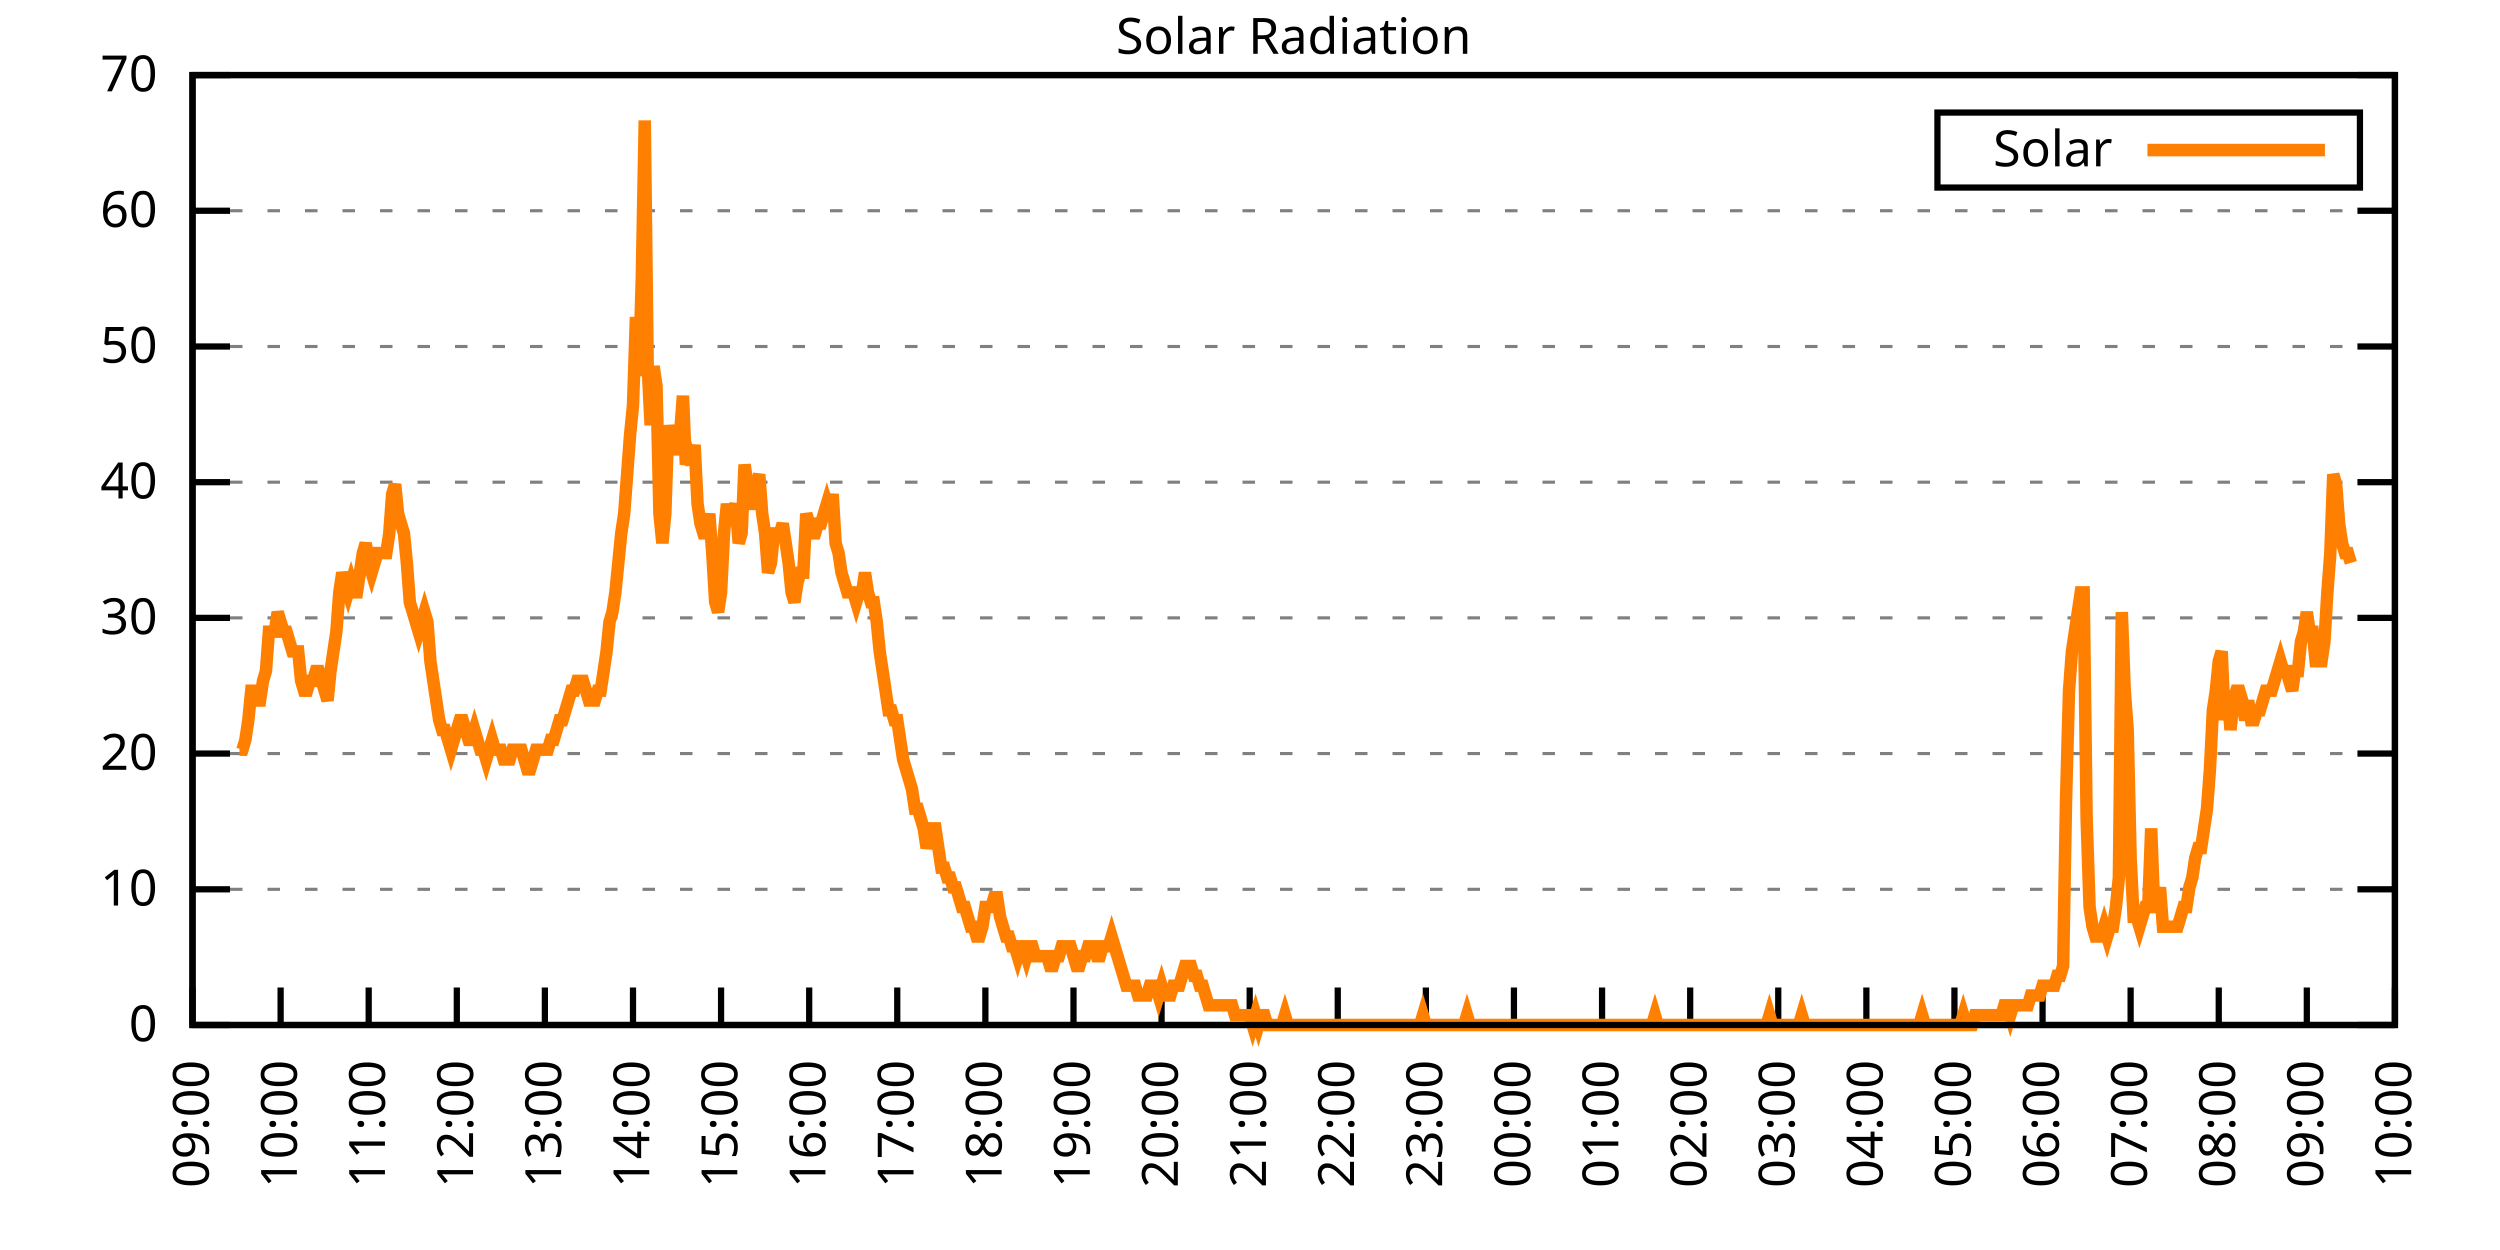
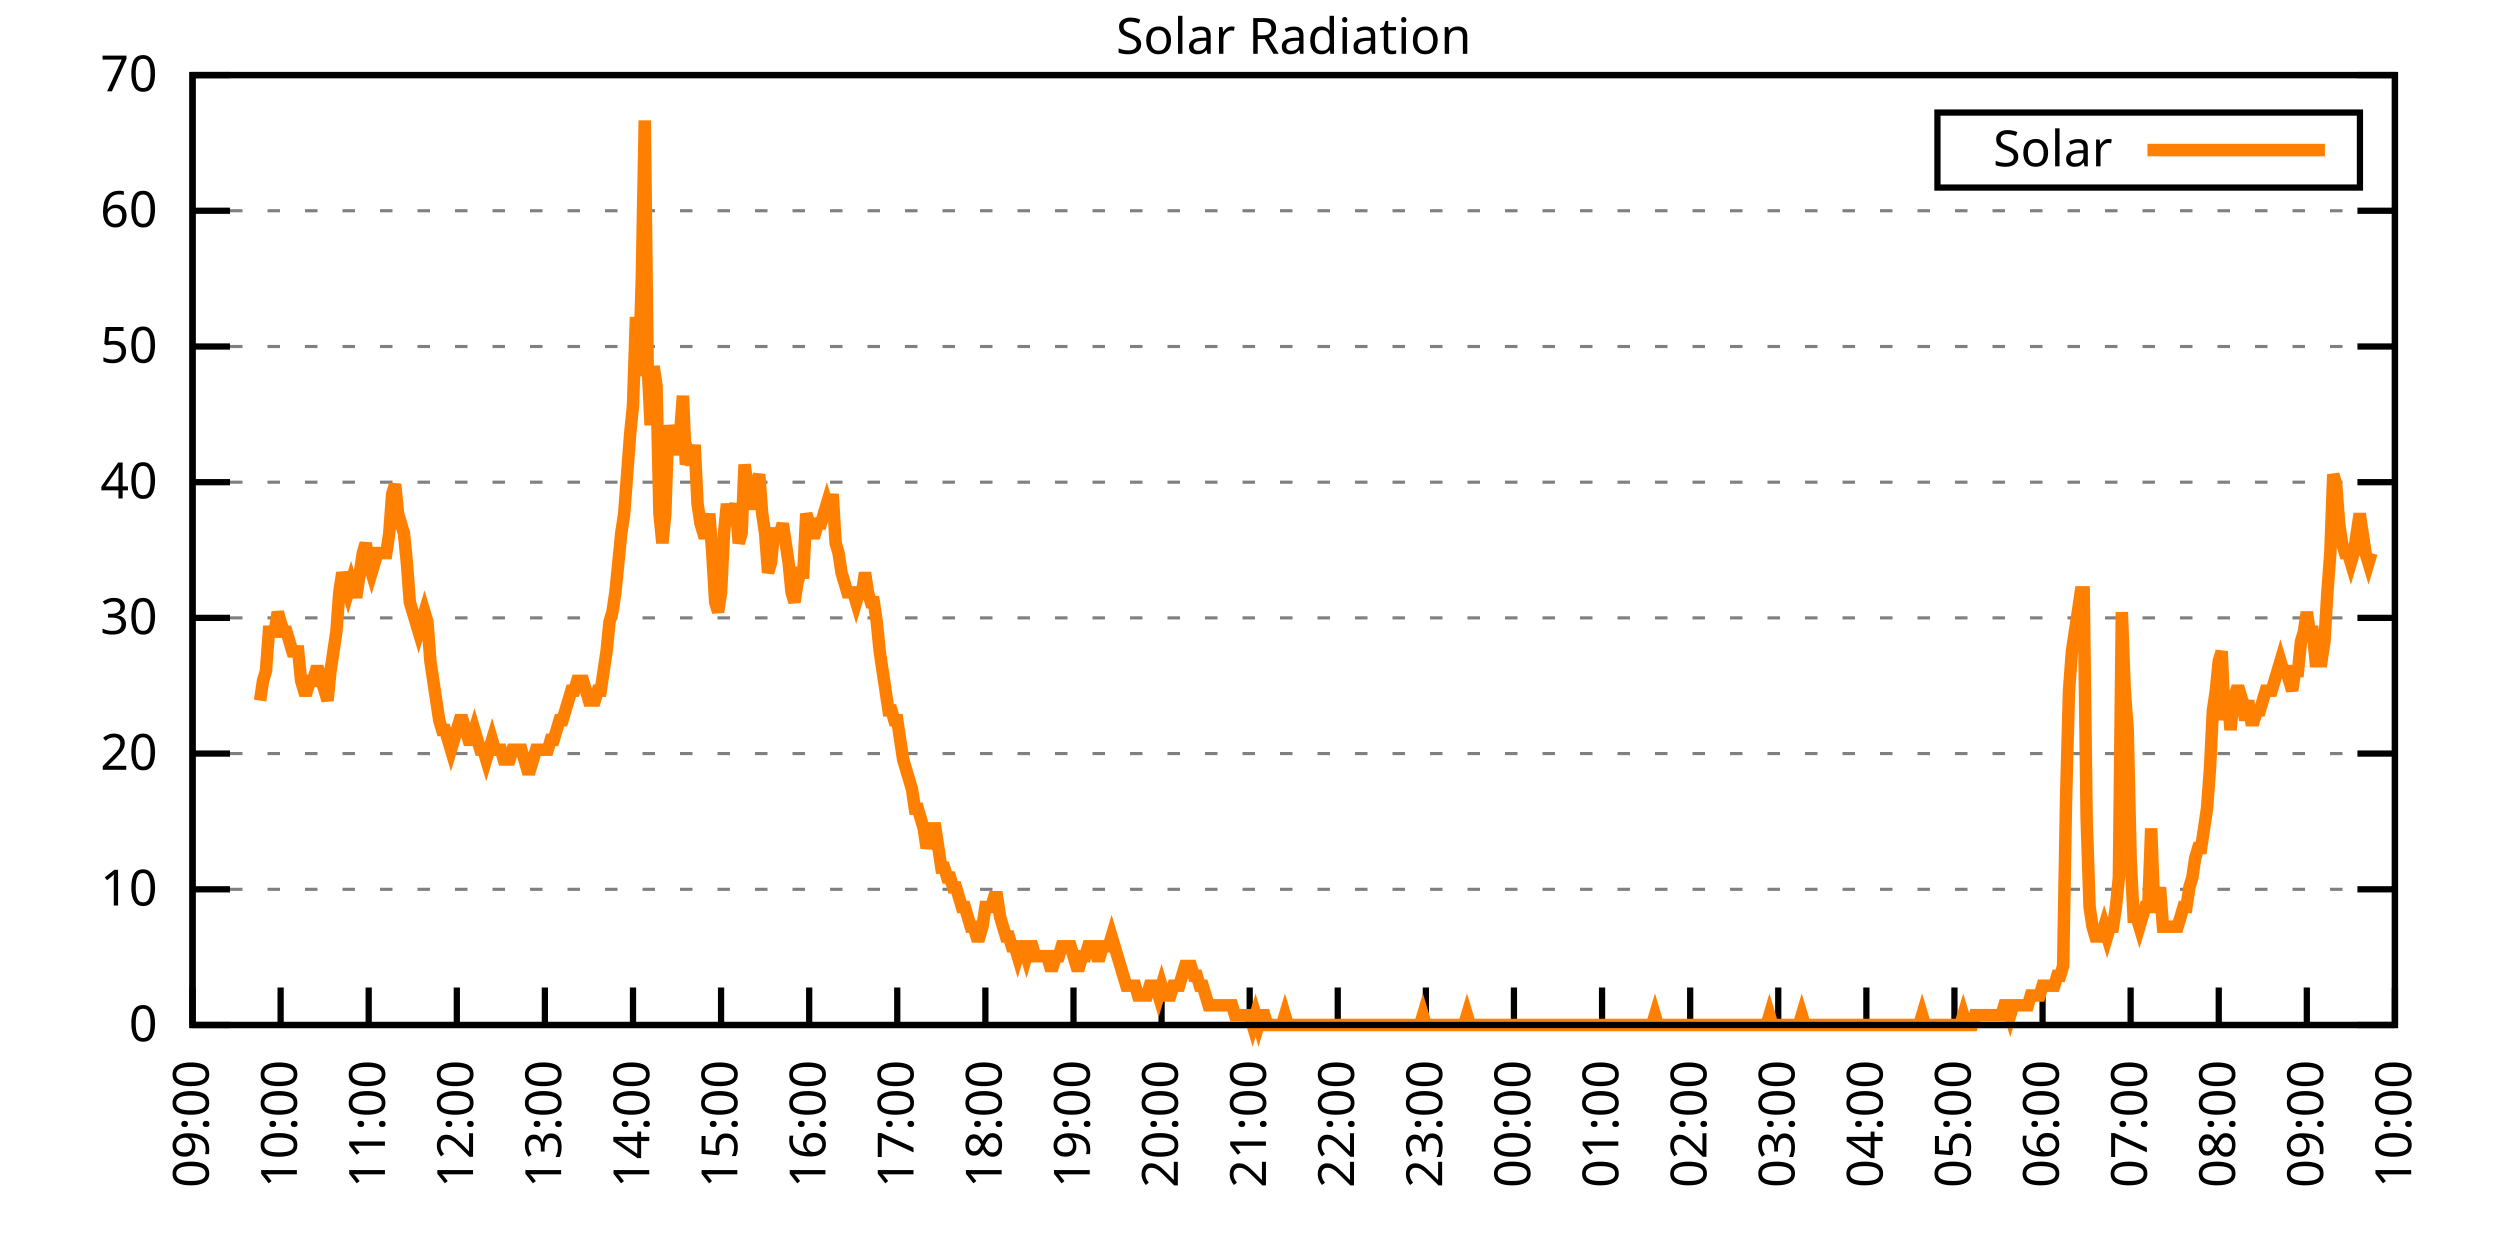
<svg xmlns="http://www.w3.org/2000/svg" xmlns:xlink="http://www.w3.org/1999/xlink" width="400" height="200" viewBox="0 0 400 200">
  <g id="gnuplot_canvas">
    <rect x="0" y="0" width="400" height="200" fill="none" />
    <defs>
      <circle id="gpDot" r="0.5" stroke-width="0.5" stroke="currentColor" />
      <path id="gpPt0" stroke-width="0.333" stroke="currentColor" d="M-1,0 h2 M0,-1 v2" />
      <path id="gpPt1" stroke-width="0.333" stroke="currentColor" d="M-1,-1 L1,1 M1,-1 L-1,1" />
      <path id="gpPt2" stroke-width="0.333" stroke="currentColor" d="M-1,0 L1,0 M0,-1 L0,1 M-1,-1 L1,1 M-1,1 L1,-1" />
      <rect id="gpPt3" stroke-width="0.333" stroke="currentColor" x="-1" y="-1" width="2" height="2" />
      <rect id="gpPt4" stroke-width="0.333" stroke="currentColor" fill="currentColor" x="-1" y="-1" width="2" height="2" />
      <circle id="gpPt5" stroke-width="0.333" stroke="currentColor" cx="0" cy="0" r="1" />
      <use xlink:href="#gpPt5" id="gpPt6" fill="currentColor" stroke="none" />
      <path id="gpPt7" stroke-width="0.333" stroke="currentColor" d="M0,-1.33 L-1.33,0.67 L1.33,0.67 z" />
      <use xlink:href="#gpPt7" id="gpPt8" fill="currentColor" stroke="none" />
      <use xlink:href="#gpPt7" id="gpPt9" stroke="currentColor" transform="rotate(180)" />
      <use xlink:href="#gpPt9" id="gpPt10" fill="currentColor" stroke="none" />
      <use xlink:href="#gpPt3" id="gpPt11" stroke="currentColor" transform="rotate(45)" />
      <use xlink:href="#gpPt11" id="gpPt12" fill="currentColor" stroke="none" />
      <path id="gpPt13" stroke-width="0.333" stroke="currentColor" d="M0,1.330 L1.265,0.411 L0.782,-1.067 L-0.782,-1.076 L-1.265,0.411 z" />
      <use xlink:href="#gpPt13" id="gpPt14" fill="currentColor" stroke="none" />
      <filter id="textbox" filterUnits="objectBoundingBox" x="0" y="0" height="1" width="1">
        <feFlood flood-color="white" flood-opacity="1" result="bgnd" />
        <feComposite in="SourceGraphic" in2="bgnd" operator="atop" />
      </filter>
      <filter id="greybox" filterUnits="objectBoundingBox" x="0" y="0" height="1" width="1">
        <feFlood flood-color="lightgrey" flood-opacity="1" result="grey" />
        <feComposite in="SourceGraphic" in2="grey" operator="atop" />
      </filter>
    </defs>
    <g fill="none" color="white" stroke="currentColor" stroke-width="1.00" stroke-linecap="butt" stroke-linejoin="miter">
</g>
    <g fill="none" color="black" stroke="currentColor" stroke-width="1.00" stroke-linecap="butt" stroke-linejoin="miter">
      <g stroke="none" shape-rendering="crispEdges">
        <polygon fill="rgb(255, 255, 255)" points="30.80,164.00 383.18,164.00 383.18,12.02 30.80,12.02 " />
      </g>
    </g>
    <g fill="none" color="black" stroke="currentColor" stroke-width="1.00" stroke-linecap="butt" stroke-linejoin="miter">
</g>
    <g fill="none" color="black" stroke="black" stroke-width="0.50" stroke-linecap="butt" stroke-linejoin="miter">
</g>
    <g fill="none" color="gray" stroke="currentColor" stroke-width="0.50" stroke-linecap="butt" stroke-linejoin="miter">
      <path stroke="gray" stroke-dasharray="2,4" class="gridline" d="M30.80,164.00 L383.19,164.00  " />
    </g>
    <g fill="none" color="gray" stroke="gray" stroke-width="1.00" stroke-linecap="butt" stroke-linejoin="miter">
</g>
    <g fill="none" color="black" stroke="currentColor" stroke-width="1.00" stroke-linecap="butt" stroke-linejoin="miter">
      <path stroke="black" d="M30.80,164.00 L36.80,164.00 M383.19,164.00 L377.19,164.00  " />
      <g transform="translate(25.20,166.60)" stroke="none" fill="black" font-family="Sans" font-size="8.00" text-anchor="end">
        <text>
          <tspan font-family="Sans"> 0</tspan>
        </text>
      </g>
    </g>
    <g fill="none" color="black" stroke="currentColor" stroke-width="1.00" stroke-linecap="butt" stroke-linejoin="miter">
</g>
    <g fill="none" color="black" stroke="black" stroke-width="0.50" stroke-linecap="butt" stroke-linejoin="miter">
</g>
    <g fill="none" color="gray" stroke="currentColor" stroke-width="0.50" stroke-linecap="butt" stroke-linejoin="miter">
      <path stroke="gray" stroke-dasharray="2,4" class="gridline" d="M30.80,142.29 L383.19,142.29  " />
    </g>
    <g fill="none" color="gray" stroke="gray" stroke-width="1.00" stroke-linecap="butt" stroke-linejoin="miter">
</g>
    <g fill="none" color="black" stroke="currentColor" stroke-width="1.00" stroke-linecap="butt" stroke-linejoin="miter">
      <path stroke="black" d="M30.80,142.29 L36.80,142.29 M383.19,142.29 L377.19,142.29  " />
      <g transform="translate(25.20,144.89)" stroke="none" fill="black" font-family="Sans" font-size="8.00" text-anchor="end">
        <text>
          <tspan font-family="Sans"> 10</tspan>
        </text>
      </g>
    </g>
    <g fill="none" color="black" stroke="currentColor" stroke-width="1.00" stroke-linecap="butt" stroke-linejoin="miter">
</g>
    <g fill="none" color="black" stroke="black" stroke-width="0.50" stroke-linecap="butt" stroke-linejoin="miter">
</g>
    <g fill="none" color="gray" stroke="currentColor" stroke-width="0.50" stroke-linecap="butt" stroke-linejoin="miter">
      <path stroke="gray" stroke-dasharray="2,4" class="gridline" d="M30.80,120.57 L383.19,120.57  " />
    </g>
    <g fill="none" color="gray" stroke="gray" stroke-width="1.00" stroke-linecap="butt" stroke-linejoin="miter">
</g>
    <g fill="none" color="black" stroke="currentColor" stroke-width="1.00" stroke-linecap="butt" stroke-linejoin="miter">
      <path stroke="black" d="M30.80,120.57 L36.80,120.57 M383.19,120.57 L377.19,120.57  " />
      <g transform="translate(25.20,123.17)" stroke="none" fill="black" font-family="Sans" font-size="8.00" text-anchor="end">
        <text>
          <tspan font-family="Sans"> 20</tspan>
        </text>
      </g>
    </g>
    <g fill="none" color="black" stroke="currentColor" stroke-width="1.00" stroke-linecap="butt" stroke-linejoin="miter">
</g>
    <g fill="none" color="black" stroke="black" stroke-width="0.50" stroke-linecap="butt" stroke-linejoin="miter">
</g>
    <g fill="none" color="gray" stroke="currentColor" stroke-width="0.50" stroke-linecap="butt" stroke-linejoin="miter">
      <path stroke="gray" stroke-dasharray="2,4" class="gridline" d="M30.80,98.86 L383.19,98.86  " />
    </g>
    <g fill="none" color="gray" stroke="gray" stroke-width="1.00" stroke-linecap="butt" stroke-linejoin="miter">
</g>
    <g fill="none" color="black" stroke="currentColor" stroke-width="1.00" stroke-linecap="butt" stroke-linejoin="miter">
      <path stroke="black" d="M30.80,98.86 L36.80,98.86 M383.19,98.86 L377.19,98.86  " />
      <g transform="translate(25.20,101.46)" stroke="none" fill="black" font-family="Sans" font-size="8.00" text-anchor="end">
        <text>
          <tspan font-family="Sans"> 30</tspan>
        </text>
      </g>
    </g>
    <g fill="none" color="black" stroke="currentColor" stroke-width="1.00" stroke-linecap="butt" stroke-linejoin="miter">
</g>
    <g fill="none" color="black" stroke="black" stroke-width="0.50" stroke-linecap="butt" stroke-linejoin="miter">
</g>
    <g fill="none" color="gray" stroke="currentColor" stroke-width="0.50" stroke-linecap="butt" stroke-linejoin="miter">
      <path stroke="gray" stroke-dasharray="2,4" class="gridline" d="M30.80,77.15 L383.19,77.15  " />
    </g>
    <g fill="none" color="gray" stroke="gray" stroke-width="1.00" stroke-linecap="butt" stroke-linejoin="miter">
</g>
    <g fill="none" color="black" stroke="currentColor" stroke-width="1.00" stroke-linecap="butt" stroke-linejoin="miter">
      <path stroke="black" d="M30.80,77.15 L36.80,77.15 M383.19,77.15 L377.19,77.15  " />
      <g transform="translate(25.20,79.75)" stroke="none" fill="black" font-family="Sans" font-size="8.00" text-anchor="end">
        <text>
          <tspan font-family="Sans"> 40</tspan>
        </text>
      </g>
    </g>
    <g fill="none" color="black" stroke="currentColor" stroke-width="1.00" stroke-linecap="butt" stroke-linejoin="miter">
</g>
    <g fill="none" color="black" stroke="black" stroke-width="0.50" stroke-linecap="butt" stroke-linejoin="miter">
</g>
    <g fill="none" color="gray" stroke="currentColor" stroke-width="0.50" stroke-linecap="butt" stroke-linejoin="miter">
      <path stroke="gray" stroke-dasharray="2,4" class="gridline" d="M30.80,55.44 L383.19,55.44  " />
    </g>
    <g fill="none" color="gray" stroke="gray" stroke-width="1.00" stroke-linecap="butt" stroke-linejoin="miter">
</g>
    <g fill="none" color="black" stroke="currentColor" stroke-width="1.00" stroke-linecap="butt" stroke-linejoin="miter">
      <path stroke="black" d="M30.80,55.44 L36.80,55.44 M383.19,55.44 L377.19,55.44  " />
      <g transform="translate(25.20,58.04)" stroke="none" fill="black" font-family="Sans" font-size="8.00" text-anchor="end">
        <text>
          <tspan font-family="Sans"> 50</tspan>
        </text>
      </g>
    </g>
    <g fill="none" color="black" stroke="currentColor" stroke-width="1.00" stroke-linecap="butt" stroke-linejoin="miter">
</g>
    <g fill="none" color="black" stroke="black" stroke-width="0.50" stroke-linecap="butt" stroke-linejoin="miter">
</g>
    <g fill="none" color="gray" stroke="currentColor" stroke-width="0.50" stroke-linecap="butt" stroke-linejoin="miter">
      <path stroke="gray" stroke-dasharray="2,4" class="gridline" d="M30.80,33.72 L383.19,33.72  " />
    </g>
    <g fill="none" color="gray" stroke="gray" stroke-width="1.00" stroke-linecap="butt" stroke-linejoin="miter">
</g>
    <g fill="none" color="black" stroke="currentColor" stroke-width="1.00" stroke-linecap="butt" stroke-linejoin="miter">
      <path stroke="black" d="M30.80,33.72 L36.80,33.72 M383.19,33.72 L377.19,33.72  " />
      <g transform="translate(25.20,36.32)" stroke="none" fill="black" font-family="Sans" font-size="8.00" text-anchor="end">
        <text>
          <tspan font-family="Sans"> 60</tspan>
        </text>
      </g>
    </g>
    <g fill="none" color="black" stroke="currentColor" stroke-width="1.00" stroke-linecap="butt" stroke-linejoin="miter">
</g>
    <g fill="none" color="black" stroke="black" stroke-width="0.50" stroke-linecap="butt" stroke-linejoin="miter">
</g>
    <g fill="none" color="gray" stroke="currentColor" stroke-width="0.50" stroke-linecap="butt" stroke-linejoin="miter">
      <path stroke="gray" stroke-dasharray="2,4" class="gridline" d="M30.80,12.01 L383.19,12.01  " />
    </g>
    <g fill="none" color="gray" stroke="gray" stroke-width="1.00" stroke-linecap="butt" stroke-linejoin="miter">
</g>
    <g fill="none" color="black" stroke="currentColor" stroke-width="1.00" stroke-linecap="butt" stroke-linejoin="miter">
      <path stroke="black" d="M30.80,12.01 L36.80,12.01 M383.19,12.01 L377.19,12.01  " />
      <g transform="translate(25.20,14.61)" stroke="none" fill="black" font-family="Sans" font-size="8.00" text-anchor="end">
        <text>
          <tspan font-family="Sans"> 70</tspan>
        </text>
      </g>
    </g>
    <g fill="none" color="black" stroke="currentColor" stroke-width="1.00" stroke-linecap="butt" stroke-linejoin="miter">
      <path stroke="black" d="M30.80,164.00 L30.80,158.00  " />
      <g transform="translate(33.40,169.60) rotate(270.00)" stroke="none" fill="black" font-family="Sans" font-size="8.00" text-anchor="end">
        <text>
          <tspan font-family="Sans">09:00</tspan>
        </text>
      </g>
    </g>
    <g fill="none" color="black" stroke="currentColor" stroke-width="1.00" stroke-linecap="butt" stroke-linejoin="miter">
      <path stroke="black" d="M44.90,164.00 L44.90,158.00  " />
      <g transform="translate(47.50,169.60) rotate(270.00)" stroke="none" fill="black" font-family="Sans" font-size="8.00" text-anchor="end">
        <text>
          <tspan font-family="Sans">10:00</tspan>
        </text>
      </g>
    </g>
    <g fill="none" color="black" stroke="currentColor" stroke-width="1.00" stroke-linecap="butt" stroke-linejoin="miter">
      <path stroke="black" d="M58.99,164.00 L58.99,158.00  " />
      <g transform="translate(61.59,169.60) rotate(270.00)" stroke="none" fill="black" font-family="Sans" font-size="8.00" text-anchor="end">
        <text>
          <tspan font-family="Sans">11:00</tspan>
        </text>
      </g>
    </g>
    <g fill="none" color="black" stroke="currentColor" stroke-width="1.00" stroke-linecap="butt" stroke-linejoin="miter">
      <path stroke="black" d="M73.09,164.00 L73.09,158.00  " />
      <g transform="translate(75.69,169.60) rotate(270.00)" stroke="none" fill="black" font-family="Sans" font-size="8.00" text-anchor="end">
        <text>
          <tspan font-family="Sans">12:00</tspan>
        </text>
      </g>
    </g>
    <g fill="none" color="black" stroke="currentColor" stroke-width="1.00" stroke-linecap="butt" stroke-linejoin="miter">
      <path stroke="black" d="M87.18,164.00 L87.18,158.00  " />
      <g transform="translate(89.78,169.60) rotate(270.00)" stroke="none" fill="black" font-family="Sans" font-size="8.00" text-anchor="end">
        <text>
          <tspan font-family="Sans">13:00</tspan>
        </text>
      </g>
    </g>
    <g fill="none" color="black" stroke="currentColor" stroke-width="1.00" stroke-linecap="butt" stroke-linejoin="miter">
      <path stroke="black" d="M101.28,164.00 L101.28,158.00  " />
      <g transform="translate(103.88,169.60) rotate(270.00)" stroke="none" fill="black" font-family="Sans" font-size="8.00" text-anchor="end">
        <text>
          <tspan font-family="Sans">14:00</tspan>
        </text>
      </g>
    </g>
    <g fill="none" color="black" stroke="currentColor" stroke-width="1.00" stroke-linecap="butt" stroke-linejoin="miter">
      <path stroke="black" d="M115.37,164.00 L115.37,158.00  " />
      <g transform="translate(117.97,169.60) rotate(270.00)" stroke="none" fill="black" font-family="Sans" font-size="8.00" text-anchor="end">
        <text>
          <tspan font-family="Sans">15:00</tspan>
        </text>
      </g>
    </g>
    <g fill="none" color="black" stroke="currentColor" stroke-width="1.00" stroke-linecap="butt" stroke-linejoin="miter">
      <path stroke="black" d="M129.47,164.00 L129.47,158.00  " />
      <g transform="translate(132.07,169.60) rotate(270.00)" stroke="none" fill="black" font-family="Sans" font-size="8.00" text-anchor="end">
        <text>
          <tspan font-family="Sans">16:00</tspan>
        </text>
      </g>
    </g>
    <g fill="none" color="black" stroke="currentColor" stroke-width="1.00" stroke-linecap="butt" stroke-linejoin="miter">
      <path stroke="black" d="M143.56,164.00 L143.56,158.00  " />
      <g transform="translate(146.16,169.60) rotate(270.00)" stroke="none" fill="black" font-family="Sans" font-size="8.00" text-anchor="end">
        <text>
          <tspan font-family="Sans">17:00</tspan>
        </text>
      </g>
    </g>
    <g fill="none" color="black" stroke="currentColor" stroke-width="1.00" stroke-linecap="butt" stroke-linejoin="miter">
      <path stroke="black" d="M157.66,164.00 L157.66,158.00  " />
      <g transform="translate(160.26,169.60) rotate(270.00)" stroke="none" fill="black" font-family="Sans" font-size="8.00" text-anchor="end">
        <text>
          <tspan font-family="Sans">18:00</tspan>
        </text>
      </g>
    </g>
    <g fill="none" color="black" stroke="currentColor" stroke-width="1.00" stroke-linecap="butt" stroke-linejoin="miter">
      <path stroke="black" d="M171.76,164.00 L171.76,158.00  " />
      <g transform="translate(174.36,169.60) rotate(270.00)" stroke="none" fill="black" font-family="Sans" font-size="8.00" text-anchor="end">
        <text>
          <tspan font-family="Sans">19:00</tspan>
        </text>
      </g>
    </g>
    <g fill="none" color="black" stroke="currentColor" stroke-width="1.00" stroke-linecap="butt" stroke-linejoin="miter">
      <path stroke="black" d="M185.85,164.00 L185.85,158.00  " />
      <g transform="translate(188.45,169.60) rotate(270.00)" stroke="none" fill="black" font-family="Sans" font-size="8.00" text-anchor="end">
        <text>
          <tspan font-family="Sans">20:00</tspan>
        </text>
      </g>
    </g>
    <g fill="none" color="black" stroke="currentColor" stroke-width="1.00" stroke-linecap="butt" stroke-linejoin="miter">
      <path stroke="black" d="M199.95,164.00 L199.95,158.00  " />
      <g transform="translate(202.55,169.60) rotate(270.00)" stroke="none" fill="black" font-family="Sans" font-size="8.00" text-anchor="end">
        <text>
          <tspan font-family="Sans">21:00</tspan>
        </text>
      </g>
    </g>
    <g fill="none" color="black" stroke="currentColor" stroke-width="1.00" stroke-linecap="butt" stroke-linejoin="miter">
      <path stroke="black" d="M214.04,164.00 L214.04,158.00  " />
      <g transform="translate(216.64,169.60) rotate(270.00)" stroke="none" fill="black" font-family="Sans" font-size="8.00" text-anchor="end">
        <text>
          <tspan font-family="Sans">22:00</tspan>
        </text>
      </g>
    </g>
    <g fill="none" color="black" stroke="currentColor" stroke-width="1.00" stroke-linecap="butt" stroke-linejoin="miter">
      <path stroke="black" d="M228.14,164.00 L228.14,158.00  " />
      <g transform="translate(230.74,169.60) rotate(270.00)" stroke="none" fill="black" font-family="Sans" font-size="8.00" text-anchor="end">
        <text>
          <tspan font-family="Sans">23:00</tspan>
        </text>
      </g>
    </g>
    <g fill="none" color="black" stroke="currentColor" stroke-width="1.00" stroke-linecap="butt" stroke-linejoin="miter">
      <path stroke="black" d="M242.23,164.00 L242.23,158.00  " />
      <g transform="translate(244.83,169.60) rotate(270.00)" stroke="none" fill="black" font-family="Sans" font-size="8.00" text-anchor="end">
        <text>
          <tspan font-family="Sans">00:00</tspan>
        </text>
      </g>
    </g>
    <g fill="none" color="black" stroke="currentColor" stroke-width="1.00" stroke-linecap="butt" stroke-linejoin="miter">
      <path stroke="black" d="M256.33,164.00 L256.33,158.00  " />
      <g transform="translate(258.93,169.60) rotate(270.00)" stroke="none" fill="black" font-family="Sans" font-size="8.00" text-anchor="end">
        <text>
          <tspan font-family="Sans">01:00</tspan>
        </text>
      </g>
    </g>
    <g fill="none" color="black" stroke="currentColor" stroke-width="1.00" stroke-linecap="butt" stroke-linejoin="miter">
      <path stroke="black" d="M270.43,164.00 L270.43,158.00  " />
      <g transform="translate(273.03,169.60) rotate(270.00)" stroke="none" fill="black" font-family="Sans" font-size="8.00" text-anchor="end">
        <text>
          <tspan font-family="Sans">02:00</tspan>
        </text>
      </g>
    </g>
    <g fill="none" color="black" stroke="currentColor" stroke-width="1.00" stroke-linecap="butt" stroke-linejoin="miter">
      <path stroke="black" d="M284.52,164.00 L284.52,158.00  " />
      <g transform="translate(287.12,169.60) rotate(270.00)" stroke="none" fill="black" font-family="Sans" font-size="8.00" text-anchor="end">
        <text>
          <tspan font-family="Sans">03:00</tspan>
        </text>
      </g>
    </g>
    <g fill="none" color="black" stroke="currentColor" stroke-width="1.00" stroke-linecap="butt" stroke-linejoin="miter">
      <path stroke="black" d="M298.62,164.00 L298.62,158.00  " />
      <g transform="translate(301.22,169.60) rotate(270.00)" stroke="none" fill="black" font-family="Sans" font-size="8.00" text-anchor="end">
        <text>
          <tspan font-family="Sans">04:00</tspan>
        </text>
      </g>
    </g>
    <g fill="none" color="black" stroke="currentColor" stroke-width="1.00" stroke-linecap="butt" stroke-linejoin="miter">
      <path stroke="black" d="M312.71,164.00 L312.71,158.00  " />
      <g transform="translate(315.31,169.60) rotate(270.00)" stroke="none" fill="black" font-family="Sans" font-size="8.00" text-anchor="end">
        <text>
          <tspan font-family="Sans">05:00</tspan>
        </text>
      </g>
    </g>
    <g fill="none" color="black" stroke="currentColor" stroke-width="1.00" stroke-linecap="butt" stroke-linejoin="miter">
      <path stroke="black" d="M326.81,164.00 L326.81,158.00  " />
      <g transform="translate(329.41,169.60) rotate(270.00)" stroke="none" fill="black" font-family="Sans" font-size="8.00" text-anchor="end">
        <text>
          <tspan font-family="Sans">06:00</tspan>
        </text>
      </g>
    </g>
    <g fill="none" color="black" stroke="currentColor" stroke-width="1.00" stroke-linecap="butt" stroke-linejoin="miter">
      <path stroke="black" d="M340.90,164.00 L340.90,158.00  " />
      <g transform="translate(343.50,169.60) rotate(270.00)" stroke="none" fill="black" font-family="Sans" font-size="8.00" text-anchor="end">
        <text>
          <tspan font-family="Sans">07:00</tspan>
        </text>
      </g>
    </g>
    <g fill="none" color="black" stroke="currentColor" stroke-width="1.00" stroke-linecap="butt" stroke-linejoin="miter">
      <path stroke="black" d="M355.00,164.00 L355.00,158.00  " />
      <g transform="translate(357.60,169.60) rotate(270.00)" stroke="none" fill="black" font-family="Sans" font-size="8.00" text-anchor="end">
        <text>
          <tspan font-family="Sans">08:00</tspan>
        </text>
      </g>
    </g>
    <g fill="none" color="black" stroke="currentColor" stroke-width="1.00" stroke-linecap="butt" stroke-linejoin="miter">
      <path stroke="black" d="M369.09,164.00 L369.09,158.00  " />
      <g transform="translate(371.69,169.60) rotate(270.00)" stroke="none" fill="black" font-family="Sans" font-size="8.00" text-anchor="end">
        <text>
          <tspan font-family="Sans">09:00</tspan>
        </text>
      </g>
    </g>
    <g fill="none" color="black" stroke="currentColor" stroke-width="1.00" stroke-linecap="butt" stroke-linejoin="miter">
      <path stroke="black" d="M383.19,164.00 L383.19,158.00  " />
      <g transform="translate(385.79,169.60) rotate(270.00)" stroke="none" fill="black" font-family="Sans" font-size="8.00" text-anchor="end">
        <text>
          <tspan font-family="Sans">10:00</tspan>
        </text>
      </g>
    </g>
    <g fill="none" color="black" stroke="currentColor" stroke-width="1.00" stroke-linecap="butt" stroke-linejoin="miter">
</g>
    <g fill="none" color="black" stroke="currentColor" stroke-width="1.00" stroke-linecap="butt" stroke-linejoin="miter">
      <path stroke="black" d="M30.80,12.01 L30.80,164.00 L383.19,164.00 L383.19,12.01 L30.80,12.01 Z  " />
    </g>
    <g fill="none" color="black" stroke="currentColor" stroke-width="1.00" stroke-linecap="butt" stroke-linejoin="miter">
</g>
    <g fill="none" color="black" stroke="currentColor" stroke-width="1.00" stroke-linecap="butt" stroke-linejoin="miter">
      <path stroke="black" d="M309.99,30.01 L309.99,18.01 L377.59,18.01 L377.59,30.01 L309.99,30.01 Z  " />
    </g>
    <g id="Solar_Radiation_plot_1">
      <g fill="none" color="white" stroke="black" stroke-width="2.00" stroke-linecap="butt" stroke-linejoin="miter">
</g>
      <g fill="none" color="black" stroke="currentColor" stroke-width="2.00" stroke-linecap="butt" stroke-linejoin="miter">
        <g transform="translate(337.99,26.61)" stroke="none" fill="black" font-family="Sans" font-size="8.00" text-anchor="end">
          <text>
            <tspan font-family="Sans">Solar</tspan>
          </text>
        </g>
      </g>
      <g fill="none" color="black" stroke="currentColor" stroke-width="2.00" stroke-linecap="butt" stroke-linejoin="miter">
-         <path stroke="rgb(255, 127,   0)" d="M343.59,24.01 L371.99,24.01 M38.32,119.95 L38.79,119.95 L39.26,118.38 L39.73,115.23 L40.20,110.51 L40.67,110.51   L41.14,112.09 L41.61,112.09 L42.08,108.94 L42.55,107.37 L43.02,101.07 L43.49,101.07 L43.96,101.07 L44.43,97.93   L44.90,99.50 L45.37,101.07 L45.84,101.07 L46.31,102.65 L46.78,104.22 L47.24,104.22 L47.71,104.22 L48.18,108.94   L48.65,110.51 L49.12,110.51 L49.59,108.94 L50.06,108.94 L50.53,107.37 L51.00,107.37 L51.47,108.94 L51.94,110.51   L52.41,112.09 L52.88,107.37 L53.35,104.22 L53.82,101.07 L54.29,94.78 L54.76,91.63 L55.23,93.21 L55.70,94.78   L56.17,93.21 L56.64,94.78 L57.11,94.78 L57.58,91.63 L58.05,88.49 L58.52,86.91 L58.99,90.06 L59.46,91.63   L59.93,90.06 L60.40,88.49 L60.87,88.49 L61.34,88.49 L61.81,88.49 L62.28,85.34 L62.75,79.05 L63.22,77.48   L63.69,82.19 L64.16,83.77 L64.63,85.34 L65.10,90.06 L65.57,96.35 L66.04,97.93 L66.51,99.50 L66.98,101.07   L67.45,99.50 L67.92,97.93 L68.39,99.50 L68.86,105.79 L69.33,108.94 L69.80,112.09 L70.27,115.23 L70.74,116.80   L71.21,116.80 L71.68,118.38 L72.15,119.95 L72.62,118.38 L73.09,116.80 L73.56,115.23 L74.03,115.23 L74.50,116.80   L74.97,118.38 L75.44,118.38 L75.91,116.80 L76.38,118.38 L76.85,119.95 L77.32,119.95 L77.79,121.52 L78.26,119.95   L78.73,118.38 L79.19,119.95 L79.66,119.95 L80.13,119.95 L80.60,121.52 L81.07,121.52 L81.54,121.52 L82.01,119.95   L82.48,119.95 L82.95,119.95 L83.42,119.95 L83.89,121.52 L84.36,123.10 L84.83,123.10 L85.30,121.52 L85.77,119.95   L86.24,119.95 L86.71,119.95 L87.18,119.95 L87.65,119.95 L88.12,118.38 L88.59,118.38 L89.06,116.80 L89.53,115.23   L90.00,115.23 L90.47,113.66 L90.94,112.09 L91.41,110.51 L91.88,110.51 L92.35,108.94 L92.82,108.94 L93.29,108.94   L93.76,110.51 L94.23,112.09 L94.70,112.09 L95.17,112.09 L95.64,110.51 L96.11,110.51 L96.58,107.37 L97.05,104.22   L97.52,99.50 L97.99,97.93 L98.46,94.78 L98.93,90.06 L99.40,85.34 L99.87,82.19 L100.34,75.90 L100.81,69.61   L101.28,64.89 L101.75,50.73 L102.22,60.17 L102.69,44.44 L103.16,19.27 L103.63,58.60 L104.10,68.04 L104.57,58.60   L105.04,61.74 L105.51,82.19 L105.98,86.91 L106.45,82.19 L106.92,68.04 L107.39,71.18 L107.86,69.61 L108.33,72.76   L108.80,69.61 L109.27,63.32 L109.74,74.33 L110.21,72.76 L110.68,74.33 L111.14,71.18 L111.61,80.62 L112.08,83.77   L112.55,85.34 L113.02,85.34 L113.49,82.19 L113.96,88.49 L114.43,96.35 L114.90,97.93 L115.37,94.78 L115.84,85.34   L116.31,80.62 L116.78,83.77 L117.25,82.19 L117.72,80.62 L118.19,86.91 L118.66,85.34 L119.13,74.33 L119.60,77.48   L120.07,80.62 L120.54,80.62 L121.01,77.48 L121.48,75.90 L121.95,82.19 L122.42,85.34 L122.89,91.63 L123.36,90.06   L123.83,85.34 L124.30,85.34 L124.77,85.34 L125.24,83.77 L125.71,86.91 L126.18,90.06 L126.65,94.78 L127.12,96.35   L127.59,93.21 L128.06,91.63 L128.53,91.63 L129.00,82.19 L129.47,83.77 L129.94,85.34 L130.41,85.34 L130.88,83.77   L131.35,83.77 L131.82,82.19 L132.29,80.62 L132.76,82.19 L133.23,79.05 L133.70,86.91 L134.17,88.49 L134.64,91.63   L135.11,93.21 L135.58,94.78 L136.05,94.78 L136.52,94.78 L136.99,96.35 L137.46,94.78 L137.93,94.78 L138.40,91.63   L138.87,94.78 L139.34,96.35 L139.81,96.35 L140.28,99.50 L140.75,104.22 L141.22,107.37 L141.69,110.51 L142.16,113.66   L142.63,113.66 L143.09,115.23 L143.56,115.23 L144.03,118.38 L144.50,121.52 L144.97,123.10 L145.44,124.67 L145.91,126.24   L146.38,129.39 L146.85,129.39 L147.32,130.96 L147.79,132.54 L148.26,135.68 L148.73,134.11 L149.20,132.54 L149.67,132.54   L150.14,135.68 L150.61,138.83 L151.08,138.83 L151.55,140.40 L152.02,140.40 L152.49,141.98 L152.96,141.98 L153.43,143.55   L153.90,145.12 L154.37,145.12 L154.84,146.70 L155.31,148.27 L155.78,148.27 L156.25,149.84 L156.72,149.84 L157.19,148.27   L157.66,145.12 L158.13,145.12 L158.60,145.12 L159.07,143.55 L159.54,143.55 L160.01,146.70 L160.48,148.27 L160.95,149.84   L161.42,149.84 L161.89,151.41 L162.36,151.41 L162.83,152.99 L163.30,151.41 L163.77,151.41 L164.24,152.99 L164.71,151.41   L165.18,151.41 L165.65,152.99 L166.12,152.99 L166.59,152.99 L167.06,152.99 L167.53,152.99 L168.00,154.56 L168.47,154.56   L168.94,152.99 L169.41,152.99 L169.88,151.41 L170.35,151.41 L170.82,151.41 L171.29,151.41 L171.76,152.99 L172.23,154.56   L172.70,154.56 L173.17,152.99 L173.64,152.99 L174.11,151.41 L174.58,151.41 L175.04,151.41 L175.51,152.99 L175.98,152.99   L176.45,151.41 L176.92,151.41 L177.39,151.41 L177.86,149.84 L178.33,151.41 L178.80,152.99 L179.27,154.56 L179.74,156.13   L180.21,157.71 L180.68,157.71 L181.15,157.71 L181.62,157.71 L182.09,159.28 L182.56,159.28 L183.03,159.28 L183.50,159.28   L183.97,157.71 L184.44,157.71 L184.91,157.71 L185.38,159.28 L185.85,157.71 L186.32,159.28 L186.79,159.28 L187.26,159.28   L187.73,157.71 L188.20,157.71 L188.67,157.71 L189.14,156.13 L189.61,154.56 L190.08,154.56 L190.55,154.56 L191.02,156.13   L191.49,156.13 L191.96,157.71 L192.43,157.71 L192.90,159.28 L193.37,160.85 L193.84,160.85 L194.31,160.85 L194.78,160.85   L195.25,160.85 L195.72,160.85 L196.19,160.85 L196.66,160.85 L197.13,160.85 L197.60,162.43 L198.07,162.43 L198.54,162.43   L199.01,162.43 L199.48,162.43 L199.95,162.43 L200.42,164.00 L200.89,162.43 L201.36,164.00 L201.83,162.43 L202.30,162.43   L202.77,164.00 L203.24,164.00 L203.71,164.00 L204.18,164.00 L204.65,164.00 L205.12,164.00 L205.59,162.43 L206.06,164.00   L206.53,164.00 L207.00,164.00 L207.46,164.00 L207.93,164.00 L208.40,164.00 L208.87,164.00 L209.34,164.00 L209.81,164.00   L210.28,164.00 L210.75,164.00 L211.22,164.00 L211.69,164.00 L212.16,164.00 L212.63,164.00 L213.10,164.00 L213.57,164.00   L214.04,164.00 L214.51,164.00 L214.98,164.00 L215.45,164.00 L215.92,164.00 L216.39,164.00 L216.86,164.00 L217.33,164.00   L217.80,164.00 L218.27,164.00 L218.74,164.00 L219.21,164.00 L219.68,164.00 L220.15,164.00 L220.62,164.00 L221.09,164.00   L221.56,164.00 L222.03,164.00 L222.50,164.00 L222.97,164.00 L223.44,164.00 L223.91,164.00 L224.38,164.00 L224.85,164.00   L225.32,164.00 L225.79,164.00 L226.26,164.00 L226.73,164.00 L227.20,164.00 L227.67,162.43 L228.14,164.00 L228.61,164.00   L229.08,164.00 L229.55,164.00 L230.02,164.00 L230.49,164.00 L230.96,164.00 L231.43,164.00 L231.90,164.00 L232.37,164.00   L232.84,164.00 L233.31,164.00 L233.78,164.00 L234.25,164.00 L234.72,162.43 L235.19,164.00 L235.66,164.00 L236.13,164.00   L236.60,164.00 L237.07,164.00 L237.54,164.00 L238.01,164.00 L238.48,164.00 L238.95,164.00 L239.41,164.00 L239.88,164.00   L240.35,164.00 L240.82,164.00 L241.29,164.00 L241.76,164.00 L242.23,164.00 L242.70,164.00 L243.17,164.00 L243.64,164.00   L244.11,164.00 L244.58,164.00 L245.05,164.00 L245.52,164.00 L245.99,164.00 L246.46,164.00 L246.93,164.00 L247.40,164.00   L247.87,164.00 L248.34,164.00 L248.81,164.00 L249.28,164.00 L249.75,164.00 L250.22,164.00 L250.69,164.00 L251.16,164.00   L251.63,164.00 L252.10,164.00 L252.57,164.00 L253.04,164.00 L253.51,164.00 L253.98,164.00 L254.45,164.00 L254.92,164.00   L255.39,164.00 L255.86,164.00 L256.33,164.00 L256.80,164.00 L257.27,164.00 L257.74,164.00 L258.21,164.00 L258.68,164.00   L259.15,164.00 L259.62,164.00 L260.09,164.00 L260.56,164.00 L261.03,164.00 L261.50,164.00 L261.97,164.00 L262.44,164.00   L262.91,164.00 L263.38,164.00 L263.85,164.00 L264.32,164.00 L264.79,162.43 L265.26,164.00 L265.73,164.00 L266.20,164.00   L266.67,164.00 L267.14,164.00 L267.61,164.00 L268.08,164.00 L268.55,164.00 L269.02,164.00 L269.49,164.00 L269.96,164.00   L270.43,164.00 L270.90,164.00 L271.36,164.00 L271.83,164.00 L272.30,164.00 L272.77,164.00 L273.24,164.00 L273.71,164.00   L274.18,164.00 L274.65,164.00 L275.12,164.00 L275.59,164.00 L276.06,164.00 L276.53,164.00 L277.00,164.00 L277.47,164.00   L277.94,164.00 L278.41,164.00 L278.88,164.00 L279.35,164.00 L279.82,164.00 L280.29,164.00 L280.76,164.00 L281.23,164.00   L281.70,164.00 L282.17,164.00 L282.64,164.00 L283.11,162.43 L283.58,164.00 L284.05,164.00 L284.52,164.00 L284.99,164.00   L285.46,164.00 L285.93,164.00 L286.40,164.00 L286.87,164.00 L287.34,164.00 L287.81,164.00 L288.28,162.43 L288.75,164.00   L289.22,164.00 L289.69,164.00 L290.16,164.00 L290.63,164.00 L291.10,164.00 L291.57,164.00 L292.04,164.00 L292.51,164.00   L292.98,164.00 L293.45,164.00 L293.92,164.00 L294.39,164.00 L294.86,164.00 L295.33,164.00 L295.80,164.00 L296.27,164.00   L296.74,164.00 L297.21,164.00 L297.68,164.00 L298.15,164.00 L298.62,164.00 L299.09,164.00 L299.56,164.00 L300.03,164.00   L300.50,164.00 L300.97,164.00 L301.44,164.00 L301.91,164.00 L302.38,164.00 L302.85,164.00 L303.31,164.00 L303.78,164.00   L304.25,164.00 L304.72,164.00 L305.19,164.00 L305.66,164.00 L306.13,164.00 L306.60,164.00 L307.07,164.00 L307.54,162.43   L308.01,164.00 L308.48,164.00 L308.95,164.00 L309.42,164.00 L309.89,164.00 L310.36,164.00 L310.83,164.00 L311.30,164.00   L311.77,164.00 L312.24,164.00 L312.71,164.00 L313.18,164.00 L313.65,164.00 L314.12,162.43 L314.59,164.00 L315.06,164.00   L315.53,164.00 L316.00,162.43 L316.47,162.43 L316.94,162.43 L317.41,162.43 L317.88,162.43 L318.35,162.43 L318.82,162.43   L319.29,162.43 L319.76,162.43 L320.23,162.43 L320.70,160.85 L321.17,160.85 L321.64,162.43 L322.11,160.85 L322.58,160.85   L323.05,160.85 L323.52,160.85 L323.99,160.85 L324.46,160.85 L324.93,159.28 L325.40,159.28 L325.87,159.28 L326.34,159.28   L326.81,157.71 L327.28,157.71 L327.75,157.71 L328.22,157.71 L328.69,157.71 L329.16,156.13 L329.63,156.13 L330.10,154.56   L330.57,127.82 L331.04,110.51 L331.51,104.22 L331.98,101.07 L332.45,97.93 L332.92,94.78 L333.39,94.78 L333.86,130.96   L334.33,145.12 L334.80,148.27 L335.26,149.84 L335.73,149.84 L336.20,149.84 L336.67,148.27 L337.14,149.84 L337.61,148.27   L338.08,148.27 L338.55,145.12 L339.02,140.40 L339.49,97.93 L339.96,110.51 L340.43,116.80 L340.90,137.26 L341.37,146.70   L341.84,146.70 L342.31,148.27 L342.78,146.70 L343.25,145.12 L343.72,145.12 L344.19,132.54 L344.66,145.12 L345.13,145.12   L345.60,141.98 L346.07,148.27 L346.54,148.27 L347.01,148.27 L347.48,148.27 L347.95,148.27 L348.42,148.27 L348.89,146.70   L349.36,145.12 L349.83,145.12 L350.30,141.98 L350.77,140.40 L351.24,137.26 L351.71,135.68 L352.18,135.68 L352.65,132.54   L353.12,129.39 L353.59,123.10 L354.06,113.66 L354.53,110.51 L355.00,105.79 L355.47,104.22 L355.94,115.23 L356.41,110.51   L356.88,116.80 L357.35,112.09 L357.82,110.51 L358.29,110.51 L358.76,112.09 L359.23,115.23 L359.70,112.09 L360.17,115.23   L360.64,115.23 L361.11,113.66 L361.58,113.66 L362.05,112.09 L362.52,110.51 L362.99,110.51 L363.46,110.51 L363.93,108.94   L364.40,107.37 L364.87,105.79 L365.34,107.37 L365.81,107.37 L366.28,108.94 L366.75,110.51 L367.21,107.37 L367.68,107.37   L368.15,102.65 L368.62,101.07 L369.09,97.93 L369.56,101.07 L370.03,101.07 L370.50,105.79 L370.97,105.79 L371.44,105.79   L371.91,102.65 L372.38,94.78 L372.85,88.49 L373.32,75.90 L373.79,77.48 L374.26,83.77 L374.73,86.91 L375.20,88.49   L375.67,88.49 L376.14,90.06  " />
+         <path stroke="rgb(255, 127,   0)" d="M343.59,24.01 L371.99,24.01 M41.61,112.09 L42.08,108.94 L42.55,107.37 L43.02,101.07 L43.49,101.07 L43.96,101.07   L44.43,97.93 L44.90,99.50 L45.37,101.07 L45.84,101.07 L46.31,102.65 L46.78,104.22 L47.24,104.22 L47.71,104.22   L48.18,108.94 L48.65,110.51 L49.12,110.51 L49.59,108.94 L50.06,108.94 L50.53,107.37 L51.00,107.37 L51.47,108.94   L51.94,110.51 L52.41,112.09 L52.88,107.37 L53.35,104.22 L53.82,101.07 L54.29,94.78 L54.76,91.63 L55.23,93.21   L55.70,94.78 L56.17,93.21 L56.64,94.78 L57.11,94.78 L57.58,91.63 L58.05,88.49 L58.52,86.91 L58.99,90.06   L59.46,91.63 L59.93,90.06 L60.40,88.49 L60.87,88.49 L61.34,88.49 L61.81,88.49 L62.28,85.34 L62.75,79.05   L63.22,77.48 L63.69,82.19 L64.16,83.77 L64.63,85.34 L65.10,90.06 L65.57,96.35 L66.04,97.93 L66.51,99.50   L66.98,101.07 L67.45,99.50 L67.92,97.93 L68.39,99.50 L68.86,105.79 L69.33,108.94 L69.80,112.09 L70.27,115.23   L70.74,116.80 L71.21,116.80 L71.68,118.38 L72.15,119.95 L72.62,118.38 L73.09,116.80 L73.56,115.23 L74.03,115.23   L74.50,116.80 L74.97,118.38 L75.44,118.38 L75.91,116.80 L76.38,118.38 L76.85,119.95 L77.32,119.95 L77.79,121.52   L78.26,119.95 L78.73,118.38 L79.19,119.95 L79.66,119.95 L80.13,119.95 L80.60,121.52 L81.07,121.52 L81.54,121.52   L82.01,119.95 L82.48,119.95 L82.95,119.95 L83.42,119.95 L83.89,121.52 L84.36,123.10 L84.83,123.10 L85.30,121.52   L85.77,119.95 L86.24,119.95 L86.71,119.95 L87.18,119.95 L87.65,119.95 L88.12,118.38 L88.59,118.38 L89.06,116.80   L89.53,115.23 L90.00,115.23 L90.47,113.66 L90.94,112.09 L91.41,110.51 L91.88,110.51 L92.35,108.94 L92.82,108.94   L93.29,108.94 L93.76,110.51 L94.23,112.09 L94.70,112.09 L95.17,112.09 L95.64,110.51 L96.11,110.51 L96.58,107.37   L97.05,104.22 L97.52,99.50 L97.99,97.93 L98.46,94.78 L98.93,90.06 L99.40,85.34 L99.87,82.19 L100.34,75.90   L100.81,69.61 L101.28,64.89 L101.75,50.73 L102.22,60.17 L102.69,44.44 L103.16,19.27 L103.63,58.60 L104.10,68.04   L104.57,58.60 L105.04,61.74 L105.51,82.19 L105.98,86.91 L106.45,82.19 L106.92,68.04 L107.39,71.18 L107.86,69.61   L108.33,72.76 L108.80,69.61 L109.27,63.32 L109.74,74.33 L110.21,72.76 L110.68,74.33 L111.14,71.18 L111.61,80.62   L112.08,83.77 L112.55,85.34 L113.02,85.34 L113.49,82.19 L113.96,88.49 L114.43,96.35 L114.90,97.93 L115.37,94.78   L115.84,85.34 L116.31,80.62 L116.78,83.77 L117.25,82.19 L117.72,80.62 L118.19,86.91 L118.66,85.34 L119.13,74.33   L119.60,77.48 L120.07,80.62 L120.54,80.62 L121.01,77.48 L121.48,75.90 L121.95,82.19 L122.42,85.34 L122.89,91.63   L123.36,90.06 L123.83,85.34 L124.30,85.34 L124.77,85.34 L125.24,83.77 L125.71,86.91 L126.18,90.06 L126.65,94.78   L127.12,96.35 L127.59,93.21 L128.06,91.63 L128.53,91.63 L129.00,82.19 L129.47,83.77 L129.94,85.34 L130.41,85.34   L130.88,83.77 L131.35,83.77 L131.82,82.19 L132.29,80.62 L132.76,82.19 L133.23,79.05 L133.70,86.91 L134.17,88.49   L134.64,91.63 L135.11,93.21 L135.58,94.78 L136.05,94.78 L136.52,94.78 L136.99,96.35 L137.46,94.78 L137.93,94.78   L138.40,91.63 L138.87,94.78 L139.34,96.35 L139.81,96.35 L140.28,99.50 L140.75,104.22 L141.22,107.37 L141.69,110.51   L142.16,113.66 L142.63,113.66 L143.09,115.23 L143.56,115.23 L144.03,118.38 L144.50,121.52 L144.97,123.10 L145.44,124.67   L145.91,126.24 L146.38,129.39 L146.85,129.39 L147.32,130.96 L147.79,132.54 L148.26,135.68 L148.73,134.11 L149.20,132.54   L149.67,132.54 L150.14,135.68 L150.61,138.83 L151.08,138.83 L151.55,140.40 L152.02,140.40 L152.49,141.98 L152.96,141.98   L153.43,143.55 L153.90,145.12 L154.37,145.12 L154.84,146.70 L155.31,148.27 L155.78,148.27 L156.25,149.84 L156.72,149.84   L157.19,148.27 L157.66,145.12 L158.13,145.12 L158.60,145.12 L159.07,143.55 L159.54,143.55 L160.01,146.70 L160.48,148.27   L160.95,149.84 L161.42,149.84 L161.89,151.41 L162.36,151.41 L162.83,152.99 L163.30,151.41 L163.77,151.41 L164.24,152.99   L164.71,151.41 L165.18,151.41 L165.65,152.99 L166.12,152.99 L166.59,152.99 L167.06,152.99 L167.53,152.99 L168.00,154.56   L168.47,154.56 L168.94,152.99 L169.41,152.99 L169.88,151.41 L170.35,151.41 L170.82,151.41 L171.29,151.41 L171.76,152.99   L172.23,154.56 L172.70,154.56 L173.17,152.99 L173.64,152.99 L174.11,151.41 L174.58,151.41 L175.04,151.41 L175.51,152.99   L175.98,152.99 L176.45,151.41 L176.92,151.41 L177.39,151.41 L177.86,149.84 L178.33,151.41 L178.80,152.99 L179.27,154.56   L179.74,156.13 L180.21,157.71 L180.68,157.71 L181.15,157.71 L181.62,157.71 L182.09,159.28 L182.56,159.28 L183.03,159.28   L183.50,159.28 L183.97,157.71 L184.44,157.71 L184.91,157.71 L185.38,159.28 L185.85,157.71 L186.32,159.28 L186.79,159.28   L187.26,159.28 L187.73,157.71 L188.20,157.71 L188.67,157.71 L189.14,156.13 L189.61,154.56 L190.08,154.56 L190.55,154.56   L191.02,156.13 L191.49,156.13 L191.96,157.71 L192.43,157.71 L192.90,159.28 L193.37,160.85 L193.84,160.85 L194.31,160.85   L194.78,160.85 L195.25,160.85 L195.72,160.85 L196.19,160.85 L196.66,160.85 L197.13,160.85 L197.60,162.43 L198.07,162.43   L198.54,162.43 L199.01,162.43 L199.48,162.43 L199.95,162.43 L200.42,164.00 L200.89,162.43 L201.36,164.00 L201.83,162.43   L202.30,162.43 L202.77,164.00 L203.24,164.00 L203.71,164.00 L204.18,164.00 L204.65,164.00 L205.12,164.00 L205.59,162.43   L206.06,164.00 L206.53,164.00 L207.00,164.00 L207.46,164.00 L207.93,164.00 L208.40,164.00 L208.87,164.00 L209.34,164.00   L209.81,164.00 L210.28,164.00 L210.75,164.00 L211.22,164.00 L211.69,164.00 L212.16,164.00 L212.63,164.00 L213.10,164.00   L213.57,164.00 L214.04,164.00 L214.51,164.00 L214.98,164.00 L215.45,164.00 L215.92,164.00 L216.39,164.00 L216.86,164.00   L217.33,164.00 L217.80,164.00 L218.27,164.00 L218.74,164.00 L219.21,164.00 L219.68,164.00 L220.15,164.00 L220.62,164.00   L221.09,164.00 L221.56,164.00 L222.03,164.00 L222.50,164.00 L222.97,164.00 L223.44,164.00 L223.91,164.00 L224.38,164.00   L224.85,164.00 L225.32,164.00 L225.79,164.00 L226.26,164.00 L226.73,164.00 L227.20,164.00 L227.67,162.43 L228.14,164.00   L228.61,164.00 L229.08,164.00 L229.55,164.00 L230.02,164.00 L230.49,164.00 L230.96,164.00 L231.43,164.00 L231.90,164.00   L232.37,164.00 L232.84,164.00 L233.31,164.00 L233.78,164.00 L234.25,164.00 L234.72,162.43 L235.19,164.00 L235.66,164.00   L236.13,164.00 L236.60,164.00 L237.07,164.00 L237.54,164.00 L238.01,164.00 L238.48,164.00 L238.95,164.00 L239.41,164.00   L239.88,164.00 L240.35,164.00 L240.82,164.00 L241.29,164.00 L241.76,164.00 L242.23,164.00 L242.70,164.00 L243.17,164.00   L243.64,164.00 L244.11,164.00 L244.58,164.00 L245.05,164.00 L245.52,164.00 L245.99,164.00 L246.46,164.00 L246.93,164.00   L247.40,164.00 L247.87,164.00 L248.34,164.00 L248.81,164.00 L249.28,164.00 L249.75,164.00 L250.22,164.00 L250.69,164.00   L251.16,164.00 L251.63,164.00 L252.10,164.00 L252.57,164.00 L253.04,164.00 L253.51,164.00 L253.98,164.00 L254.45,164.00   L254.92,164.00 L255.39,164.00 L255.86,164.00 L256.33,164.00 L256.80,164.00 L257.27,164.00 L257.74,164.00 L258.21,164.00   L258.68,164.00 L259.15,164.00 L259.62,164.00 L260.09,164.00 L260.56,164.00 L261.03,164.00 L261.50,164.00 L261.97,164.00   L262.44,164.00 L262.91,164.00 L263.38,164.00 L263.85,164.00 L264.32,164.00 L264.79,162.43 L265.26,164.00 L265.73,164.00   L266.20,164.00 L266.67,164.00 L267.14,164.00 L267.61,164.00 L268.08,164.00 L268.55,164.00 L269.02,164.00 L269.49,164.00   L269.96,164.00 L270.43,164.00 L270.90,164.00 L271.36,164.00 L271.83,164.00 L272.30,164.00 L272.77,164.00 L273.24,164.00   L273.71,164.00 L274.18,164.00 L274.65,164.00 L275.12,164.00 L275.59,164.00 L276.06,164.00 L276.53,164.00 L277.00,164.00   L277.47,164.00 L277.94,164.00 L278.41,164.00 L278.88,164.00 L279.35,164.00 L279.82,164.00 L280.29,164.00 L280.76,164.00   L281.23,164.00 L281.70,164.00 L282.17,164.00 L282.64,164.00 L283.11,162.43 L283.58,164.00 L284.05,164.00 L284.52,164.00   L284.99,164.00 L285.46,164.00 L285.93,164.00 L286.40,164.00 L286.87,164.00 L287.34,164.00 L287.81,164.00 L288.28,162.43   L288.75,164.00 L289.22,164.00 L289.69,164.00 L290.16,164.00 L290.63,164.00 L291.10,164.00 L291.57,164.00 L292.04,164.00   L292.51,164.00 L292.98,164.00 L293.45,164.00 L293.92,164.00 L294.39,164.00 L294.86,164.00 L295.33,164.00 L295.80,164.00   L296.27,164.00 L296.74,164.00 L297.21,164.00 L297.68,164.00 L298.15,164.00 L298.62,164.00 L299.09,164.00 L299.56,164.00   L300.03,164.00 L300.50,164.00 L300.97,164.00 L301.44,164.00 L301.91,164.00 L302.38,164.00 L302.85,164.00 L303.31,164.00   L303.78,164.00 L304.25,164.00 L304.72,164.00 L305.19,164.00 L305.66,164.00 L306.13,164.00 L306.60,164.00 L307.07,164.00   L307.54,162.43 L308.01,164.00 L308.48,164.00 L308.95,164.00 L309.42,164.00 L309.89,164.00 L310.36,164.00 L310.83,164.00   L311.30,164.00 L311.77,164.00 L312.24,164.00 L312.71,164.00 L313.18,164.00 L313.65,164.00 L314.12,162.43 L314.59,164.00   L315.06,164.00 L315.53,164.00 L316.00,162.43 L316.47,162.43 L316.94,162.43 L317.41,162.43 L317.88,162.43 L318.35,162.43   L318.82,162.43 L319.29,162.43 L319.76,162.43 L320.23,162.43 L320.70,160.85 L321.17,160.85 L321.64,162.43 L322.11,160.85   L322.58,160.85 L323.05,160.85 L323.52,160.85 L323.99,160.85 L324.46,160.85 L324.93,159.28 L325.40,159.28 L325.87,159.28   L326.34,159.28 L326.81,157.71 L327.28,157.71 L327.75,157.71 L328.22,157.71 L328.69,157.71 L329.16,156.13 L329.63,156.13   L330.10,154.56 L330.57,127.82 L331.04,110.51 L331.51,104.22 L331.98,101.07 L332.45,97.93 L332.92,94.78 L333.39,94.78   L333.86,130.96 L334.33,145.12 L334.80,148.27 L335.26,149.84 L335.73,149.84 L336.20,149.84 L336.67,148.27 L337.14,149.84   L337.61,148.27 L338.08,148.27 L338.55,145.12 L339.02,140.40 L339.49,97.93 L339.96,110.51 L340.43,116.80 L340.90,137.26   L341.37,146.70 L341.84,146.70 L342.31,148.27 L342.78,146.70 L343.25,145.12 L343.72,145.12 L344.19,132.54 L344.66,145.12   L345.13,145.12 L345.60,141.98 L346.07,148.27 L346.54,148.27 L347.01,148.27 L347.48,148.27 L347.95,148.27 L348.42,148.27   L348.89,146.70 L349.36,145.12 L349.83,145.12 L350.30,141.98 L350.77,140.40 L351.24,137.26 L351.71,135.68 L352.18,135.68   L352.65,132.54 L353.12,129.39 L353.59,123.10 L354.06,113.66 L354.53,110.51 L355.00,105.79 L355.47,104.22 L355.94,115.23   L356.41,110.51 L356.88,116.80 L357.35,112.09 L357.82,110.51 L358.29,110.51 L358.76,112.09 L359.23,115.23 L359.70,112.09   L360.17,115.23 L360.64,115.23 L361.11,113.66 L361.58,113.66 L362.05,112.09 L362.52,110.51 L362.99,110.51 L363.46,110.51   L363.93,108.94 L364.40,107.37 L364.87,105.79 L365.34,107.37 L365.81,107.37 L366.28,108.94 L366.75,110.51 L367.21,107.37   L367.68,107.37 L368.15,102.65 L368.62,101.07 L369.09,97.93 L369.56,101.07 L370.03,101.07 L370.50,105.79 L370.97,105.79   L371.44,105.79 L371.91,102.65 L372.38,94.78 L372.85,88.49 L373.32,75.90 L373.79,77.48 L374.26,83.77 L374.73,86.91   L375.20,88.49 L375.67,88.49 L376.14,90.06 L376.61,88.49 L377.08,85.34 L377.55,82.19 L378.02,85.34 L378.49,88.49   L378.96,90.06 L379.43,88.49  " />
      </g>
    </g>
    <g fill="none" color="black" stroke="currentColor" stroke-width="2.00" stroke-linecap="butt" stroke-linejoin="miter">
</g>
    <g fill="none" color="black" stroke="black" stroke-width="1.00" stroke-linecap="butt" stroke-linejoin="miter">
</g>
    <g fill="none" color="black" stroke="currentColor" stroke-width="1.00" stroke-linecap="butt" stroke-linejoin="miter">
      <path stroke="black" d="M30.80,12.01 L30.80,164.00 L383.19,164.00 L383.19,12.01 L30.80,12.01 Z  " />
      <g transform="translate(6.80,88.01) rotate(270.00)" stroke="none" fill="black" font-family="Sans" font-size="8.00" text-anchor="middle">
        <text />
      </g>
    </g>
    <g fill="none" color="black" stroke="currentColor" stroke-width="1.00" stroke-linecap="butt" stroke-linejoin="miter">
</g>
    <g fill="none" color="black" stroke="currentColor" stroke-width="1.00" stroke-linecap="butt" stroke-linejoin="miter">
      <g transform="translate(206.99,8.61)" stroke="none" fill="black" font-family="Sans" font-size="8.00" text-anchor="middle">
        <text>
          <tspan font-family="Sans">Solar Radiation</tspan>
        </text>
      </g>
    </g>
    <g fill="none" color="black" stroke="currentColor" stroke-width="1.00" stroke-linecap="butt" stroke-linejoin="miter">
</g>
  </g>
</svg>
